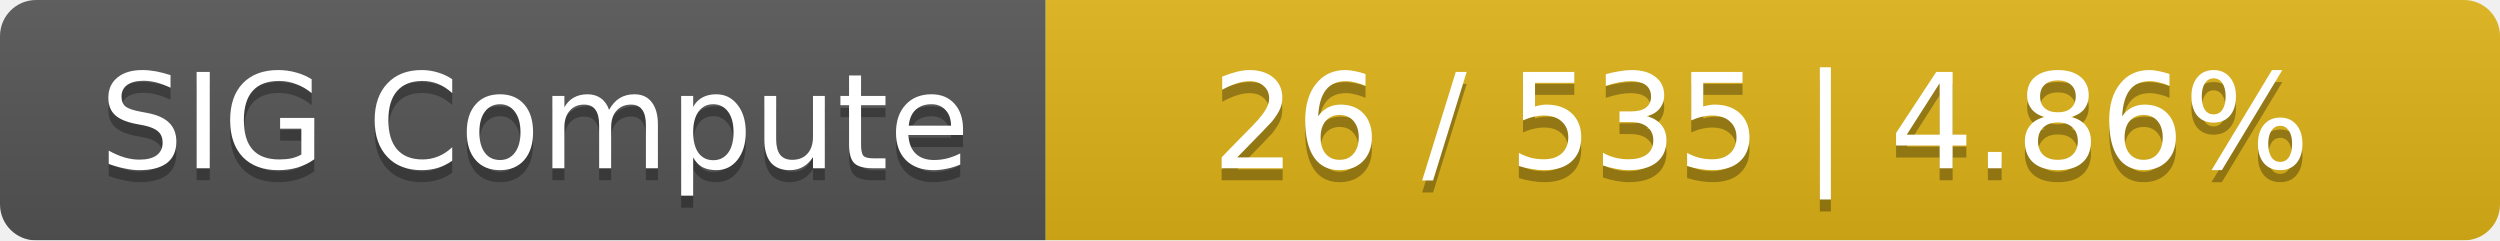
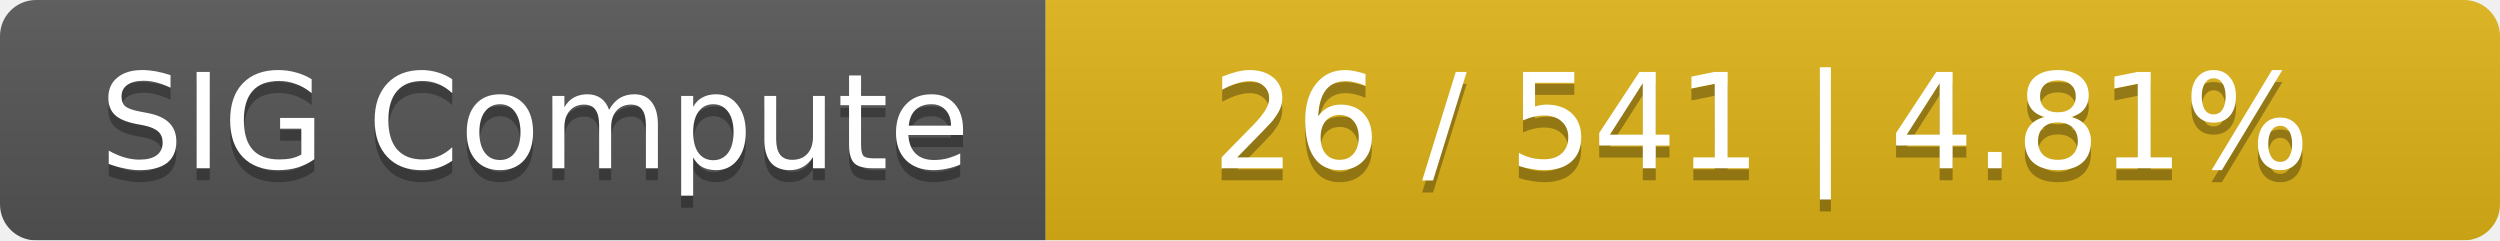
<svg xmlns="http://www.w3.org/2000/svg" width="208" height="20">
  <linearGradient id="smooth" x2="0" y2="100%">
    <stop offset="0" stop-color="#bbb" stop-opacity=".1" />
    <stop offset="1" stop-opacity=".1" />
  </linearGradient>
  <mask id="round">
    <rect width="208" height="20" rx="3" fill="#fff" />
  </mask>
  <g mask="url(#round)">
    <rect width="87" height="20" fill="#555" />
    <rect x="87" width="121" height="20" fill="#dfb317" />
    <rect width="208" height="20" fill="url(#smooth)" />
  </g>
  <g fill="#fff" text-anchor="middle" font-family="DejaVu Sans,Verdana,Geneva,sans-serif" font-size="11">
    <text x="44.5" y="15" fill="#010101" fill-opacity=".3">SIG Compute</text>
    <text x="44.5" y="14">SIG Compute</text>
-     <text x="146.5" y="15" fill="#010101" fill-opacity=".3">26 / 535    |    4.86%</text>
-     <text x="146.5" y="14">26 / 535    |    4.86%</text>
+     <text x="146.5" y="15" fill="#010101" fill-opacity=".3">26 / 541    |    4.81%</text>
+     <text x="146.5" y="14">26 / 541    |    4.81%</text>
  </g>
</svg>
